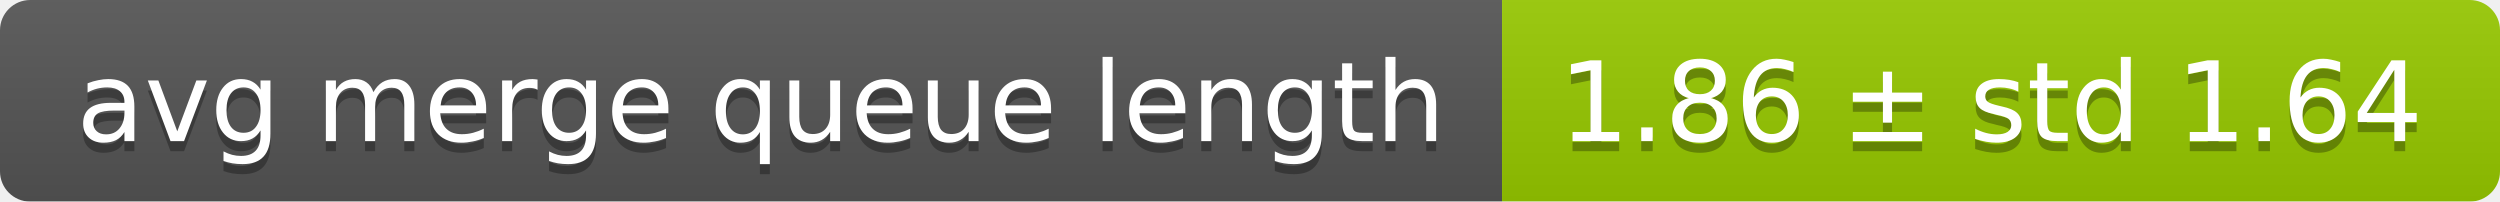
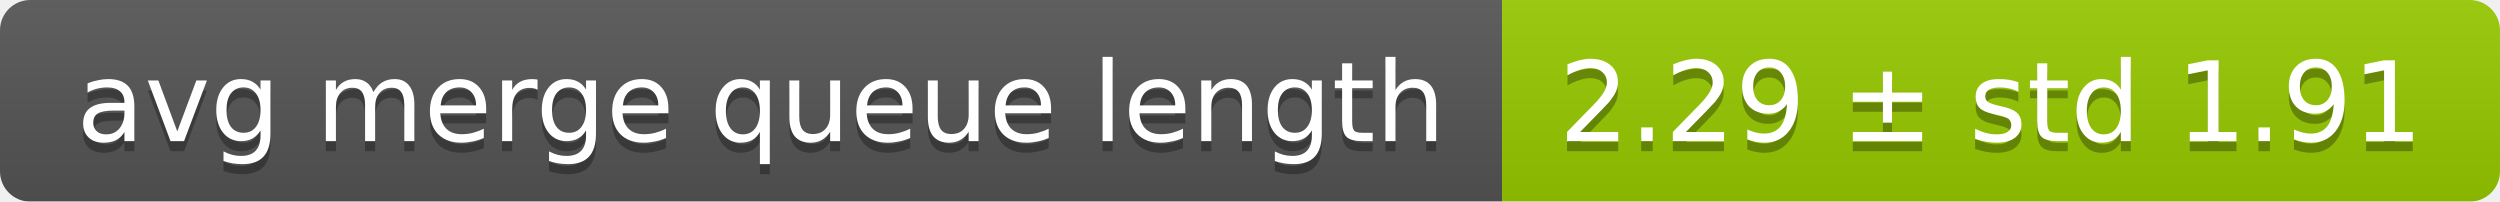
<svg xmlns="http://www.w3.org/2000/svg" width="248" height="20">
  <linearGradient id="smooth" x2="0" y2="100%">
    <stop offset="0" stop-color="#bbb" stop-opacity=".1" />
    <stop offset="1" stop-opacity=".1" />
  </linearGradient>
  <mask id="round">
    <rect width="248" height="20" rx="3" fill="#fff" />
  </mask>
  <g mask="url(#round)">
    <rect width="149" height="20" fill="#555" />
    <rect x="149" width="99" height="20" fill="#97ca00" />
    <rect width="248" height="20" fill="url(#smooth)" />
  </g>
  <g fill="#fff" text-anchor="middle" font-family="DejaVu Sans,Verdana,Geneva,sans-serif" font-size="11">
    <text x="75.5" y="15" fill="#010101" fill-opacity=".3">avg merge queue length</text>
    <text x="75.5" y="14">avg merge queue length</text>
-     <text x="197.5" y="15" fill="#010101" fill-opacity=".3">1.86 ± std 1.64</text>
-     <text x="197.5" y="14">1.86 ± std 1.64</text>
+     <text x="197.5" y="15" fill="#010101" fill-opacity=".3">2.29 ± std 1.91</text>
+     <text x="197.5" y="14">2.29 ± std 1.91</text>
  </g>
</svg>
